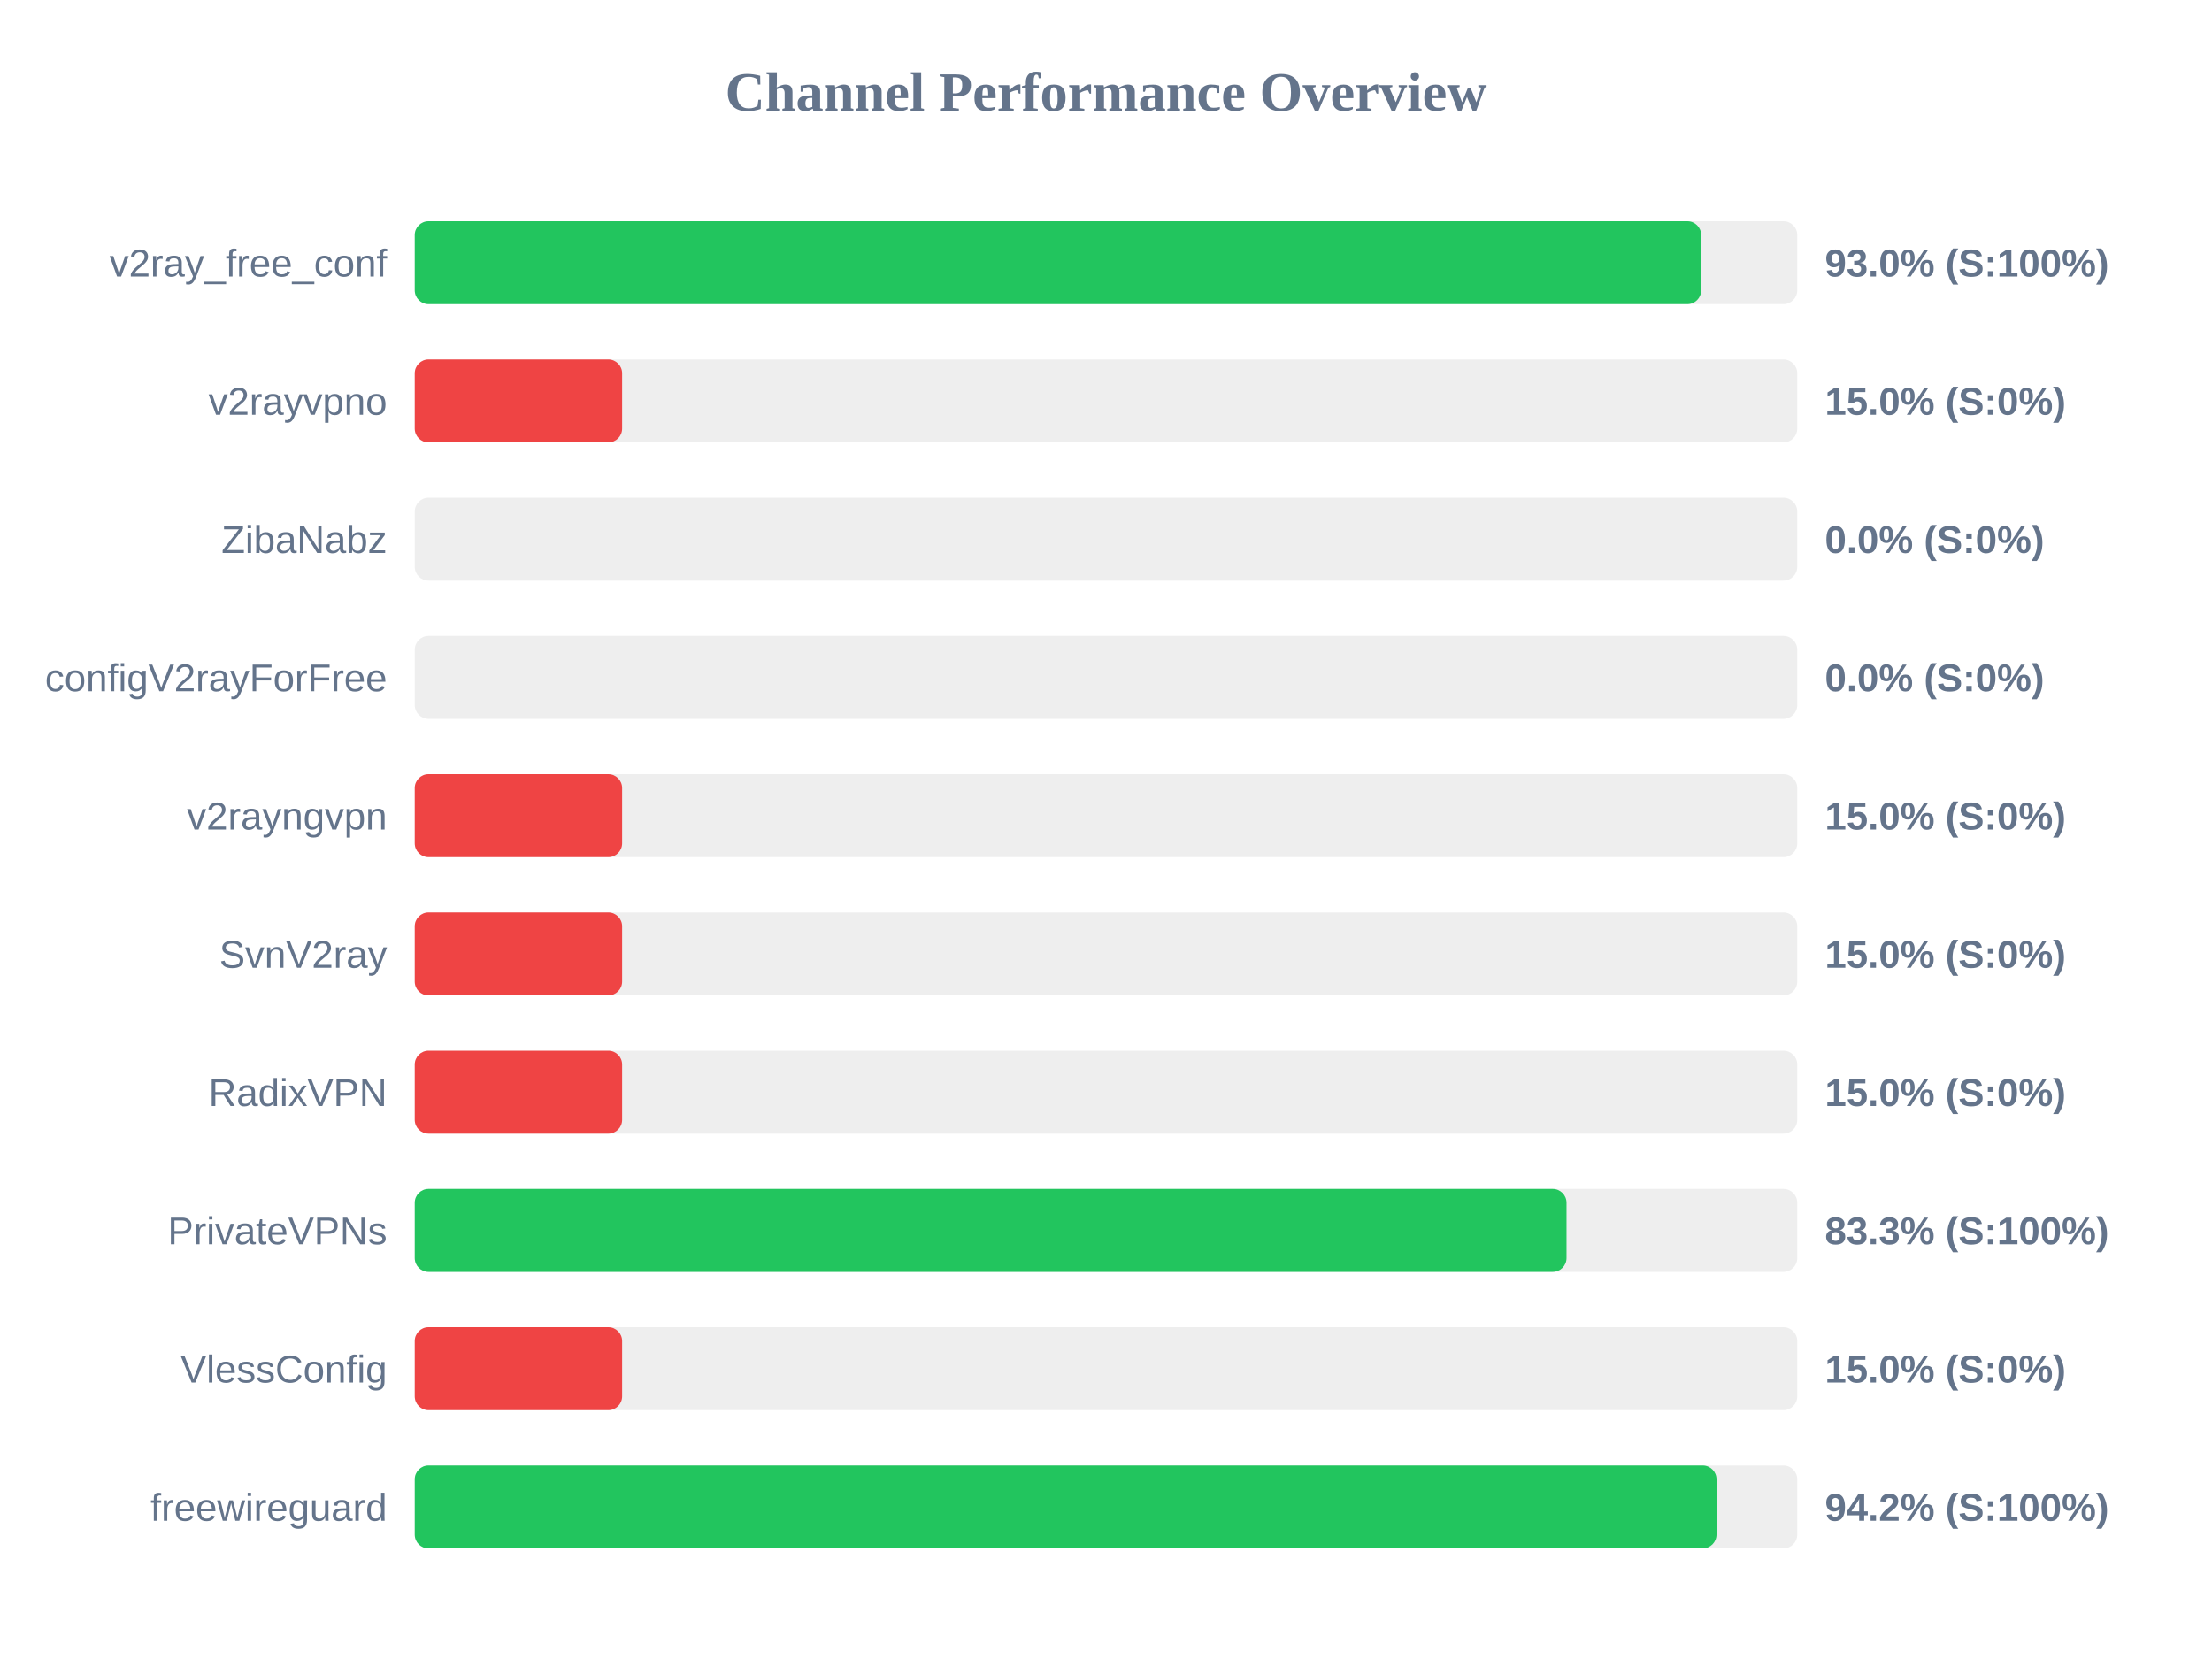
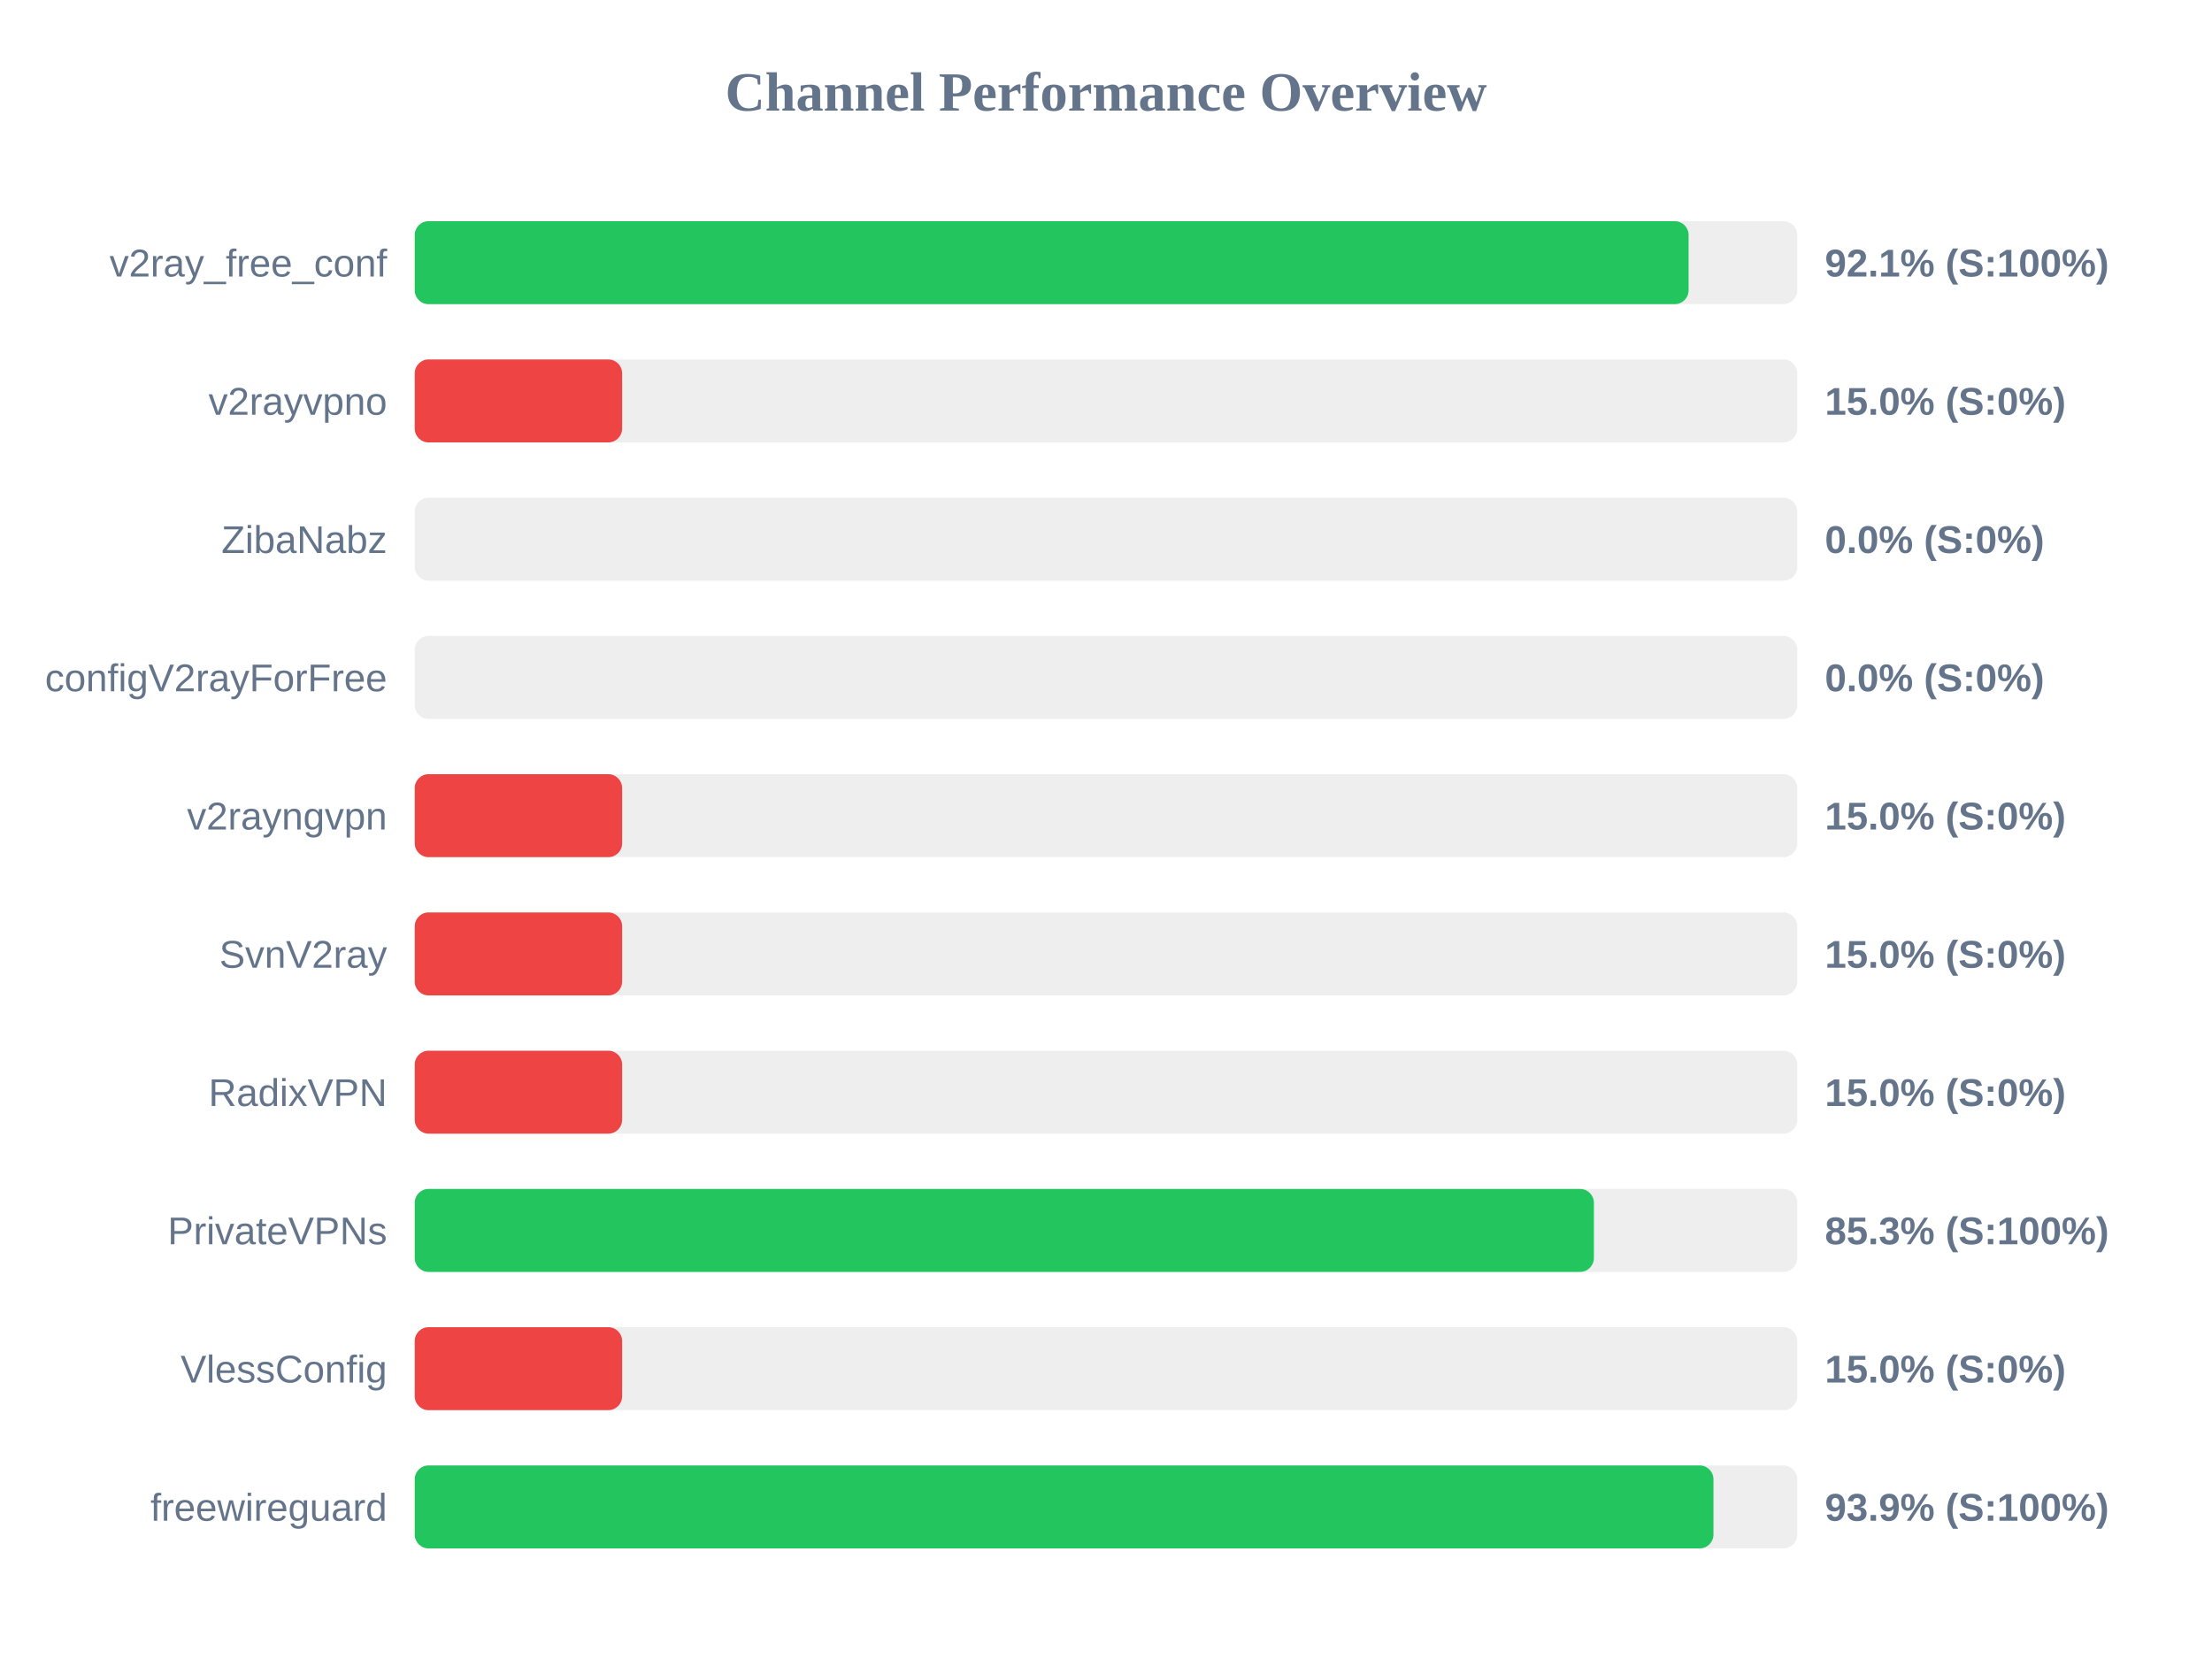
<svg xmlns="http://www.w3.org/2000/svg" width="800" height="600" version="1.1">
  <style>
        .row { font: 14px Arial; fill: #64748b; }
        .score { font: bold 14px Arial; fill: #64748b; }
    </style>
  <text x="400" y="40" text-anchor="middle" font-size="20px" font-weight="bold" fill="#64748b">Channel Performance Overview</text>
  <rect x="150" y="80" width="500" height="30" fill="#eee" rx="5" />
-   <rect x="150" y="80" width="465.25" height="30" fill="#22c55e" rx="5" />
+   <rect x="150" y="80" width="460.7" height="30" fill="#22c55e" rx="5" />
  <text x="140" y="100" text-anchor="end" class="row">v2ray_free_conf</text>
-   <text x="660" y="100" text-anchor="start" class="score">93.0% (S:100%)</text>
+   <text x="660" y="100" text-anchor="start" class="score">92.1% (S:100%)</text>
  <rect x="150" y="130" width="500" height="30" fill="#eee" rx="5" />
  <rect x="150" y="130" width="75.0" height="30" fill="#ef4444" rx="5" />
  <text x="140" y="150" text-anchor="end" class="row">v2rayvpno</text>
  <text x="660" y="150" text-anchor="start" class="score">15.0% (S:0%)</text>
  <rect x="150" y="180" width="500" height="30" fill="#eee" rx="5" />
  <rect x="150" y="180" width="0.0" height="30" fill="#ef4444" rx="5" />
  <text x="140" y="200" text-anchor="end" class="row">ZibaNabz</text>
  <text x="660" y="200" text-anchor="start" class="score">0.0% (S:0%)</text>
  <rect x="150" y="230" width="500" height="30" fill="#eee" rx="5" />
  <rect x="150" y="230" width="0.0" height="30" fill="#ef4444" rx="5" />
  <text x="140" y="250" text-anchor="end" class="row">configV2rayForFree</text>
  <text x="660" y="250" text-anchor="start" class="score">0.0% (S:0%)</text>
  <rect x="150" y="280" width="500" height="30" fill="#eee" rx="5" />
  <rect x="150" y="280" width="75.0" height="30" fill="#ef4444" rx="5" />
  <text x="140" y="300" text-anchor="end" class="row">v2rayngvpn</text>
  <text x="660" y="300" text-anchor="start" class="score">15.0% (S:0%)</text>
  <rect x="150" y="330" width="500" height="30" fill="#eee" rx="5" />
  <rect x="150" y="330" width="75.0" height="30" fill="#ef4444" rx="5" />
  <text x="140" y="350" text-anchor="end" class="row">SvnV2ray</text>
  <text x="660" y="350" text-anchor="start" class="score">15.0% (S:0%)</text>
  <rect x="150" y="380" width="500" height="30" fill="#eee" rx="5" />
  <rect x="150" y="380" width="75.0" height="30" fill="#ef4444" rx="5" />
  <text x="140" y="400" text-anchor="end" class="row">RadixVPN</text>
  <text x="660" y="400" text-anchor="start" class="score">15.0% (S:0%)</text>
  <rect x="150" y="430" width="500" height="30" fill="#eee" rx="5" />
-   <rect x="150" y="430" width="416.55" height="30" fill="#22c55e" rx="5" />
+   <rect x="150" y="430" width="426.45" height="30" fill="#22c55e" rx="5" />
  <text x="140" y="450" text-anchor="end" class="row">PrivateVPNs</text>
-   <text x="660" y="450" text-anchor="start" class="score">83.3% (S:100%)</text>
+   <text x="660" y="450" text-anchor="start" class="score">85.3% (S:100%)</text>
  <rect x="150" y="480" width="500" height="30" fill="#eee" rx="5" />
  <rect x="150" y="480" width="75.0" height="30" fill="#ef4444" rx="5" />
  <text x="140" y="500" text-anchor="end" class="row">VlessConfig</text>
  <text x="660" y="500" text-anchor="start" class="score">15.0% (S:0%)</text>
  <rect x="150" y="530" width="500" height="30" fill="#eee" rx="5" />
-   <rect x="150" y="530" width="470.8" height="30" fill="#22c55e" rx="5" />
+   <rect x="150" y="530" width="469.7" height="30" fill="#22c55e" rx="5" />
  <text x="140" y="550" text-anchor="end" class="row">freewireguard</text>
-   <text x="660" y="550" text-anchor="start" class="score">94.2% (S:100%)</text>
+   <text x="660" y="550" text-anchor="start" class="score">93.9% (S:100%)</text>
</svg>
